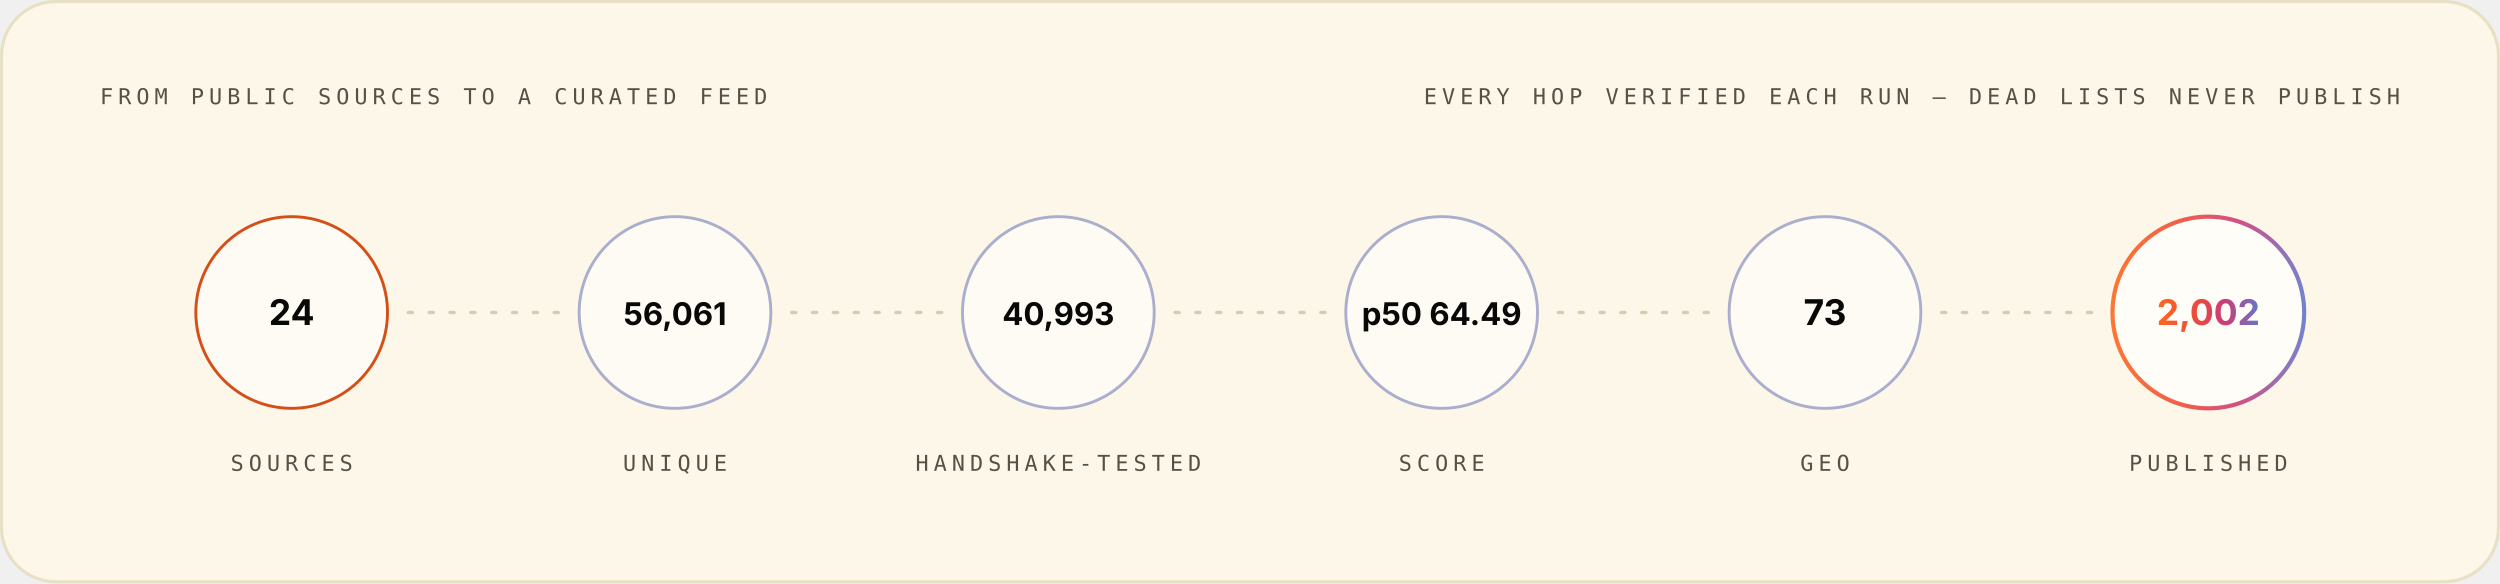
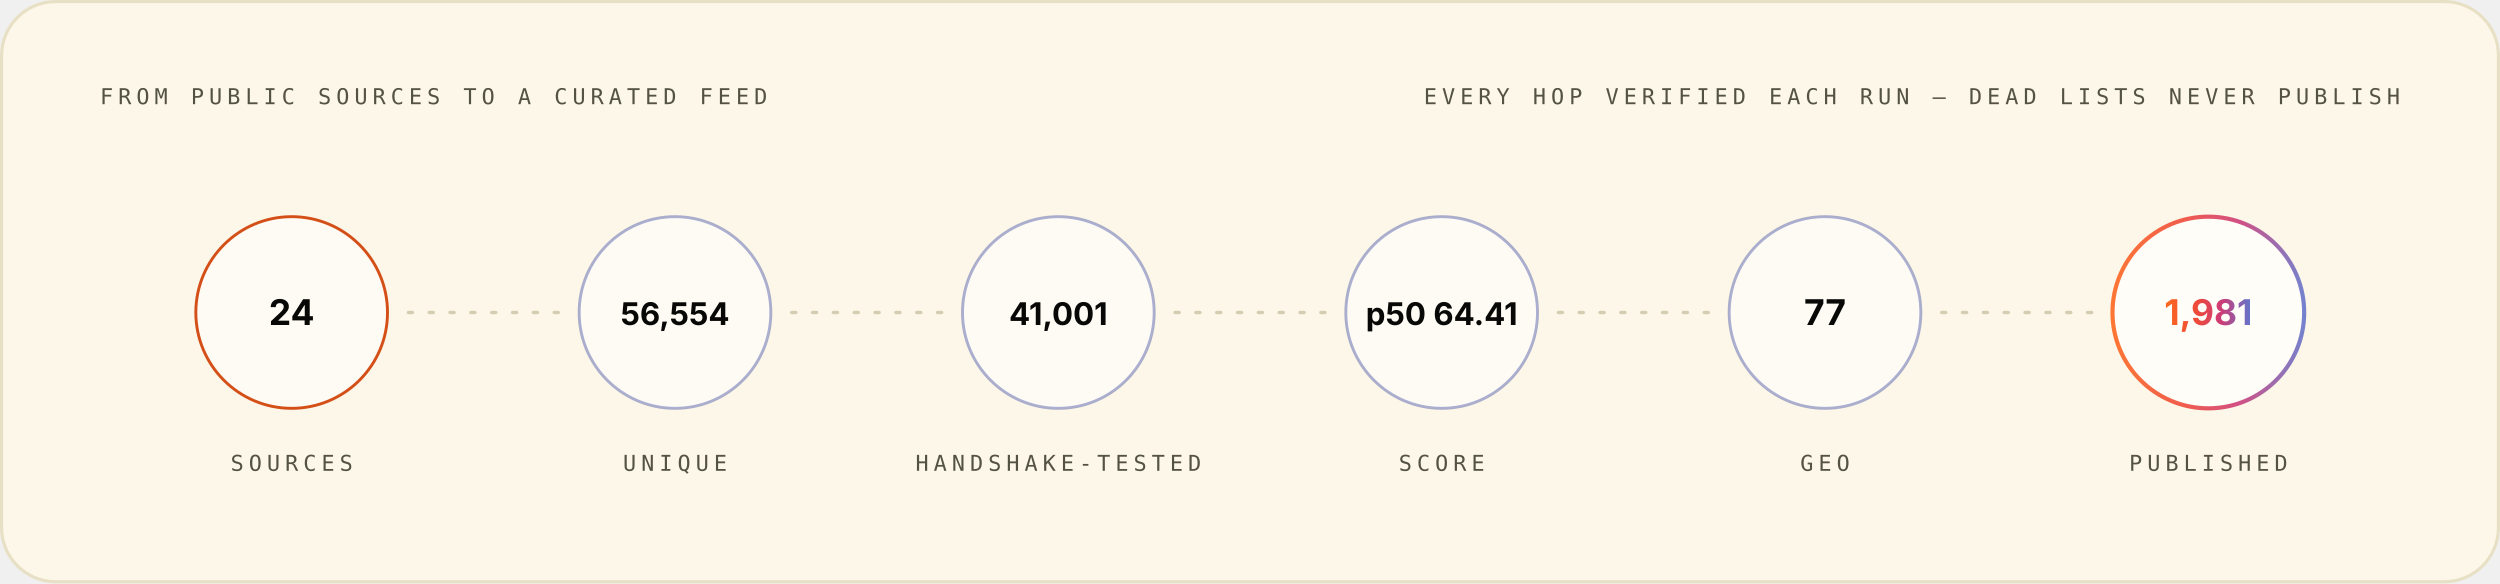
<svg xmlns="http://www.w3.org/2000/svg" width="1200" height="280" viewBox="0 0 1200 280" role="img" font-family="Space Grotesk, Inter, system-ui, -apple-system, Segoe UI, sans-serif">
  <style>.m-fade{animation:vf .7s ease-out both}.m-grow{transform-box:fill-box;transform-origin:left center;animation:vg .9s cubic-bezier(.2,.7,.2,1) both}.m-dash{animation:vm 26s linear infinite}.m-beat{animation:vb 2.6s ease-in-out infinite;transform-box:fill-box;transform-origin:center}@keyframes vf{from{opacity:0}to{opacity:1}}@keyframes vg{from{transform:scaleX(0)}to{transform:scaleX(1)}}@keyframes vm{to{stroke-dashoffset:-320}}@keyframes vb{0%,86%,100%{transform:scale(1)}90%{transform:scale(1.05)}95%{transform:scale(1.01)}}@media (prefers-reduced-motion:reduce){.m-fade,.m-grow,.m-dash,.m-beat{animation:none}}</style>
  <linearGradient id="brand-light" x1="0" y1="0" x2="1" y2="0">
    <stop offset="0" stop-color="#FC671F" />
    <stop offset="0.38" stop-color="#ED4A3B" />
    <stop offset="0.66" stop-color="#CC3C77" />
    <stop offset="1" stop-color="#6574C9" />
  </linearGradient>
  <rect x="0.75" y="0.75" width="1198.5" height="278.5" rx="26" fill="#FCF7E8" stroke="#E8E0C5" stroke-width="1.5" />
  <g class="m-fade" style="animation-delay:0.00s">
    <text x="48" y="50" font-size="10.5" font-weight="500" font-family="IBM Plex Mono, ui-monospace, SFMono-Regular, Menlo, monospace" letter-spacing="2.4" fill="#545242">FROM PUBLIC SOURCES TO A CURATED FEED</text>
    <text x="1152" y="50" font-size="10.5" font-weight="500" font-family="IBM Plex Mono, ui-monospace, SFMono-Regular, Menlo, monospace" letter-spacing="2.4" text-anchor="end" fill="#545242">EVERY HOP VERIFIED EACH RUN — DEAD LISTS NEVER PUBLISH</text>
  </g>
  <g class="m-fade" style="animation-delay:0.10s">
    <circle cx="140.0" cy="150" r="46" fill="#FFFFFF" fill-opacity="0.55" stroke="#D03D00" stroke-opacity="0.9" stroke-width="1.4" />
    <text x="140.0" y="156" font-size="17" font-weight="700" font-family="Space Grotesk, Inter, system-ui, -apple-system, Segoe UI, sans-serif" text-anchor="middle" fill="#080806">24</text>
    <text x="140.0" y="226" font-size="10.5" font-weight="500" font-family="IBM Plex Mono, ui-monospace, SFMono-Regular, Menlo, monospace" letter-spacing="2.4" text-anchor="middle" fill="#545242">SOURCES</text>
  </g>
  <line x1="196.0" y1="150" x2="268.0" y2="150" stroke="#D1C9AC" stroke-opacity="0.9" stroke-width="1.6" stroke-linecap="round" stroke-dasharray="2 8" class="m-dash" />
  <g class="m-fade" style="animation-delay:0.22s">
    <circle cx="324.0" cy="150" r="46" fill="#FFFFFF" fill-opacity="0.55" stroke="#4854A6" stroke-opacity="0.45" stroke-width="1.4" />
-     <text x="324.0" y="156" font-size="15" font-weight="700" font-family="Space Grotesk, Inter, system-ui, -apple-system, Segoe UI, sans-serif" text-anchor="middle" fill="#080806">56,061</text>
+     <text x="324.0" y="156" font-size="15" font-weight="700" font-family="Space Grotesk, Inter, system-ui, -apple-system, Segoe UI, sans-serif" text-anchor="middle" fill="#080806">56,554</text>
    <text x="324.0" y="226" font-size="10.5" font-weight="500" font-family="IBM Plex Mono, ui-monospace, SFMono-Regular, Menlo, monospace" letter-spacing="2.4" text-anchor="middle" fill="#545242">UNIQUE</text>
  </g>
  <line x1="380.0" y1="150" x2="452.0" y2="150" stroke="#D1C9AC" stroke-opacity="0.9" stroke-width="1.6" stroke-linecap="round" stroke-dasharray="2 8" class="m-dash" />
  <g class="m-fade" style="animation-delay:0.34s">
    <circle cx="508.0" cy="150" r="46" fill="#FFFFFF" fill-opacity="0.55" stroke="#4854A6" stroke-opacity="0.45" stroke-width="1.4" />
-     <text x="508.0" y="156" font-size="15" font-weight="700" font-family="Space Grotesk, Inter, system-ui, -apple-system, Segoe UI, sans-serif" text-anchor="middle" fill="#080806">40,993</text>
+     <text x="508.0" y="156" font-size="15" font-weight="700" font-family="Space Grotesk, Inter, system-ui, -apple-system, Segoe UI, sans-serif" text-anchor="middle" fill="#080806">41,001</text>
    <text x="508.0" y="226" font-size="10.5" font-weight="500" font-family="IBM Plex Mono, ui-monospace, SFMono-Regular, Menlo, monospace" letter-spacing="2.4" text-anchor="middle" fill="#545242">HANDSHAKE-TESTED</text>
  </g>
  <line x1="564.0" y1="150" x2="636.0" y2="150" stroke="#D1C9AC" stroke-opacity="0.9" stroke-width="1.6" stroke-linecap="round" stroke-dasharray="2 8" class="m-dash" />
  <g class="m-fade" style="animation-delay:0.46s">
    <circle cx="692.0" cy="150" r="46" fill="#FFFFFF" fill-opacity="0.55" stroke="#4854A6" stroke-opacity="0.45" stroke-width="1.4" />
-     <text x="692.0" y="156" font-size="15" font-weight="700" font-family="Space Grotesk, Inter, system-ui, -apple-system, Segoe UI, sans-serif" text-anchor="middle" fill="#080806">p50 64.49</text>
+     <text x="692.0" y="156" font-size="15" font-weight="700" font-family="Space Grotesk, Inter, system-ui, -apple-system, Segoe UI, sans-serif" text-anchor="middle" fill="#080806">p50 64.41</text>
    <text x="692.0" y="226" font-size="10.5" font-weight="500" font-family="IBM Plex Mono, ui-monospace, SFMono-Regular, Menlo, monospace" letter-spacing="2.4" text-anchor="middle" fill="#545242">SCORE</text>
  </g>
  <line x1="748.0" y1="150" x2="820.0" y2="150" stroke="#D1C9AC" stroke-opacity="0.9" stroke-width="1.6" stroke-linecap="round" stroke-dasharray="2 8" class="m-dash" />
  <g class="m-fade" style="animation-delay:0.58s">
    <circle cx="876.0" cy="150" r="46" fill="#FFFFFF" fill-opacity="0.55" stroke="#4854A6" stroke-opacity="0.45" stroke-width="1.4" />
-     <text x="876.0" y="156" font-size="17" font-weight="700" font-family="Space Grotesk, Inter, system-ui, -apple-system, Segoe UI, sans-serif" text-anchor="middle" fill="#080806">73</text>
+     <text x="876.0" y="156" font-size="17" font-weight="700" font-family="Space Grotesk, Inter, system-ui, -apple-system, Segoe UI, sans-serif" text-anchor="middle" fill="#080806">77</text>
    <text x="876.0" y="226" font-size="10.5" font-weight="500" font-family="IBM Plex Mono, ui-monospace, SFMono-Regular, Menlo, monospace" letter-spacing="2.4" text-anchor="middle" fill="#545242">GEO</text>
  </g>
  <line x1="932.0" y1="150" x2="1004.0" y2="150" stroke="#D1C9AC" stroke-opacity="0.9" stroke-width="1.6" stroke-linecap="round" stroke-dasharray="2 8" class="m-dash" />
  <g class="m-fade" style="animation-delay:0.70s">
    <circle cx="1060.0" cy="150" r="46" fill="#FFFFFF" fill-opacity="0.7" stroke="url(#brand-light)" stroke-opacity="0.9" stroke-width="2" />
-     <text x="1060.0" y="156" font-size="17" font-weight="700" font-family="Space Grotesk, Inter, system-ui, -apple-system, Segoe UI, sans-serif" text-anchor="middle" fill="url(#brand-light)">2,002</text>
+     <text x="1060.0" y="156" font-size="17" font-weight="700" font-family="Space Grotesk, Inter, system-ui, -apple-system, Segoe UI, sans-serif" text-anchor="middle" fill="url(#brand-light)">1,981</text>
    <text x="1060.0" y="226" font-size="10.5" font-weight="500" font-family="IBM Plex Mono, ui-monospace, SFMono-Regular, Menlo, monospace" letter-spacing="2.4" text-anchor="middle" fill="#545242">PUBLISHED</text>
  </g>
</svg>
